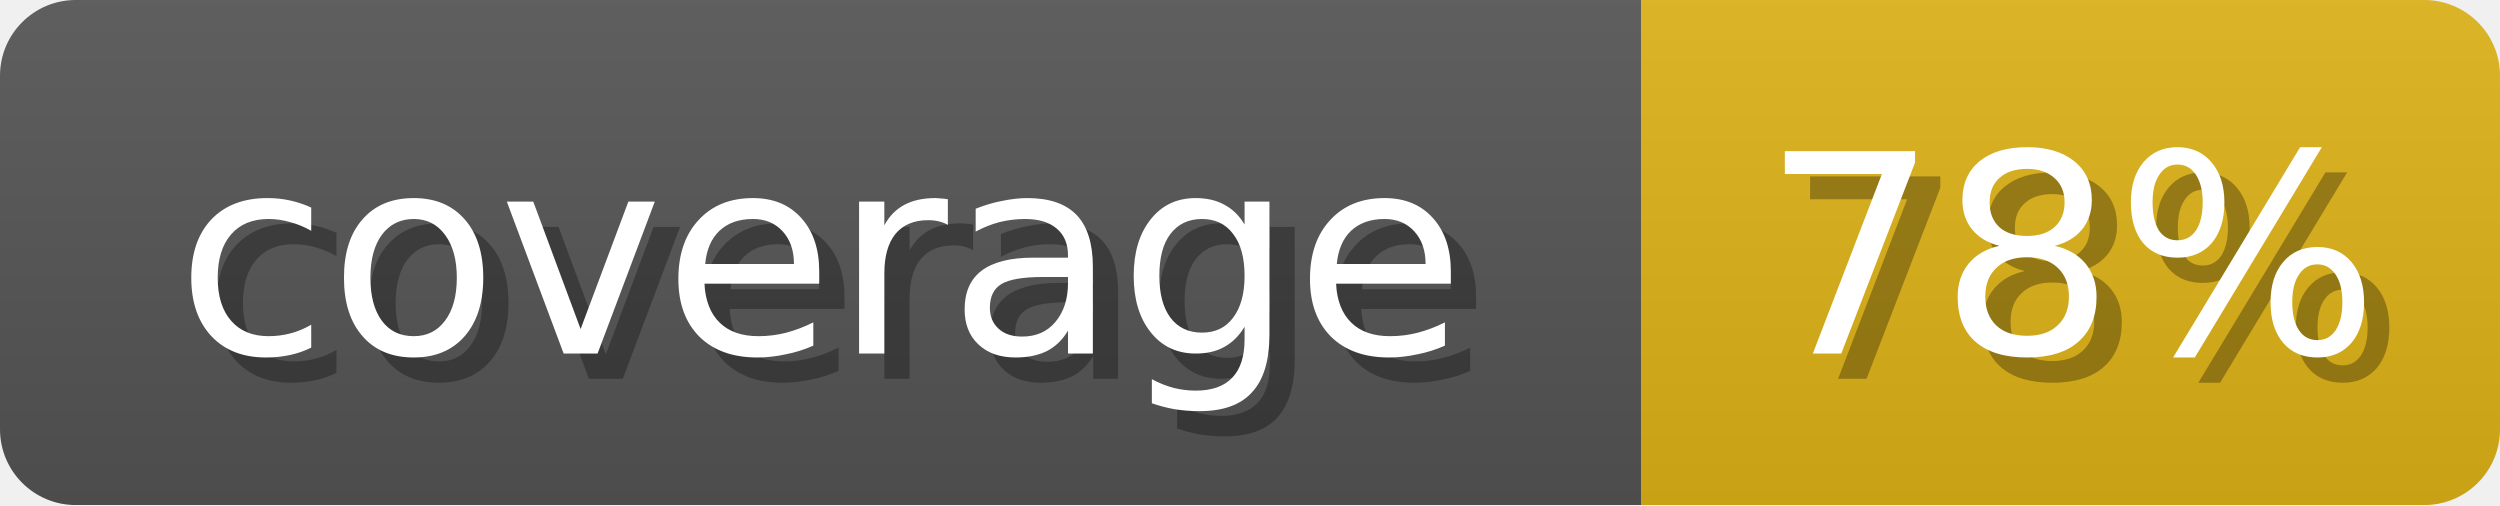
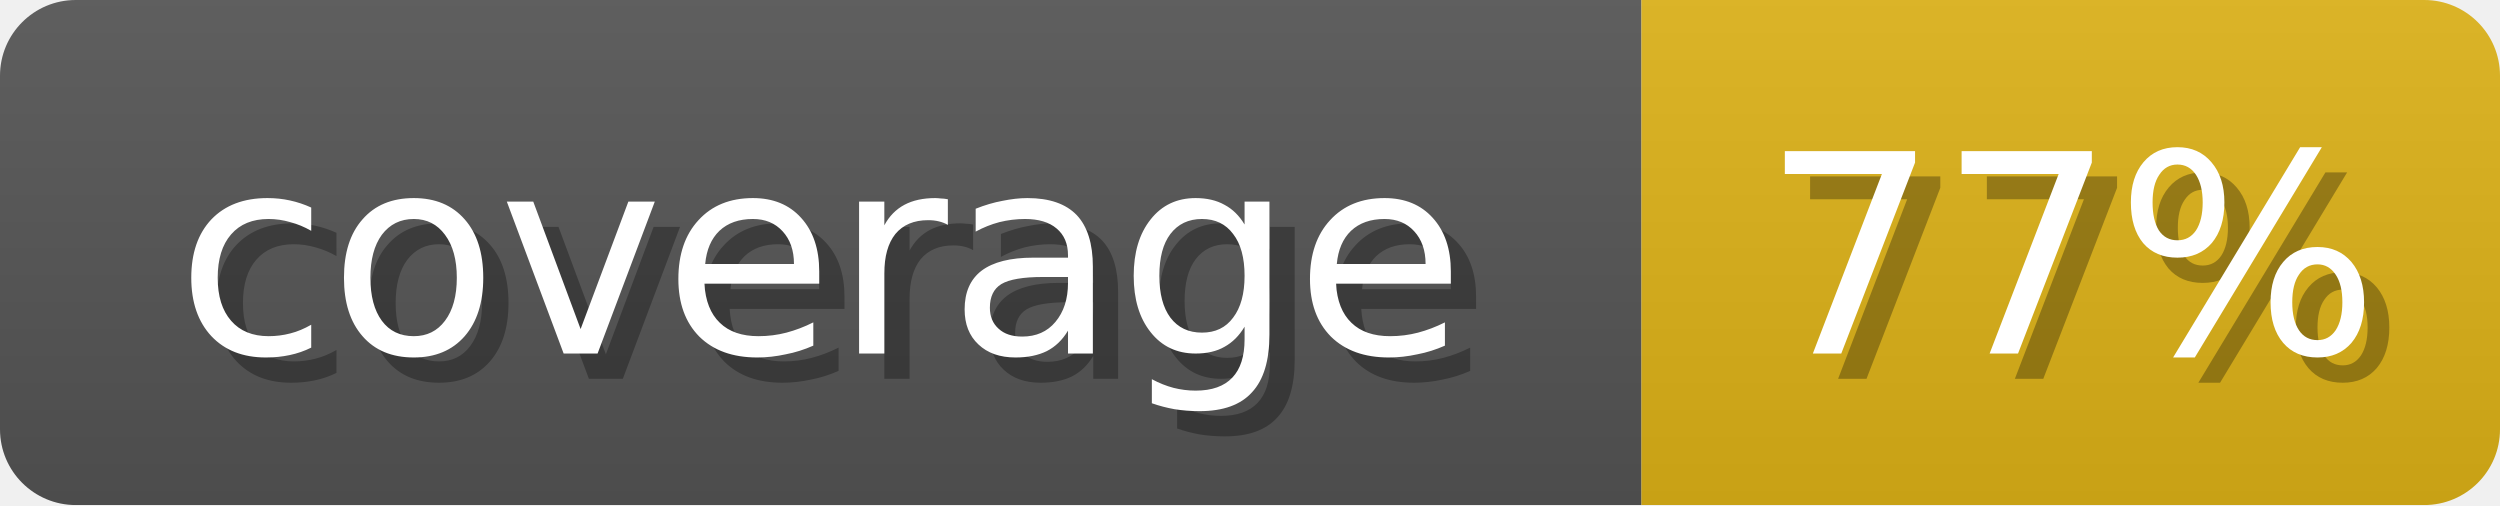
<svg xmlns="http://www.w3.org/2000/svg" width="99" height="20">
  <linearGradient id="b" x2="0" y2="100%">
    <stop offset="0" stop-color="#bbb" stop-opacity=".1" />
    <stop offset="1" stop-opacity=".1" />
  </linearGradient>
  <mask id="anybadge_1">
    <rect width="99" height="20" rx="3" fill="#fff" />
  </mask>
  <g mask="url(#anybadge_1)">
    <path fill="#555" d="M0 0h65v20H0z" />
    <path fill="#dfb317" d="M65 0h34v20H65z" />
    <path fill="url(#b)" d="M0 0h99v20H0z" />
  </g>
  <g fill="#fff" text-anchor="middle" font-family="DejaVu Sans,Verdana,Geneva,sans-serif" font-size="11">
    <text x="33.5" y="15" fill="#010101" fill-opacity=".3">coverage</text>
    <text x="32.5" y="14">coverage</text>
  </g>
  <g fill="#fff" text-anchor="middle" font-family="DejaVu Sans,Verdana,Geneva,sans-serif" font-size="11">
-     <text x="83.0" y="15" fill="#010101" fill-opacity=".3">78%</text>
-     <text x="82.0" y="14">78%</text>
+     <text x="83.0" y="15" fill="#010101" fill-opacity=".3">77%</text>
+     <text x="82.0" y="14">77%</text>
  </g>
</svg>
